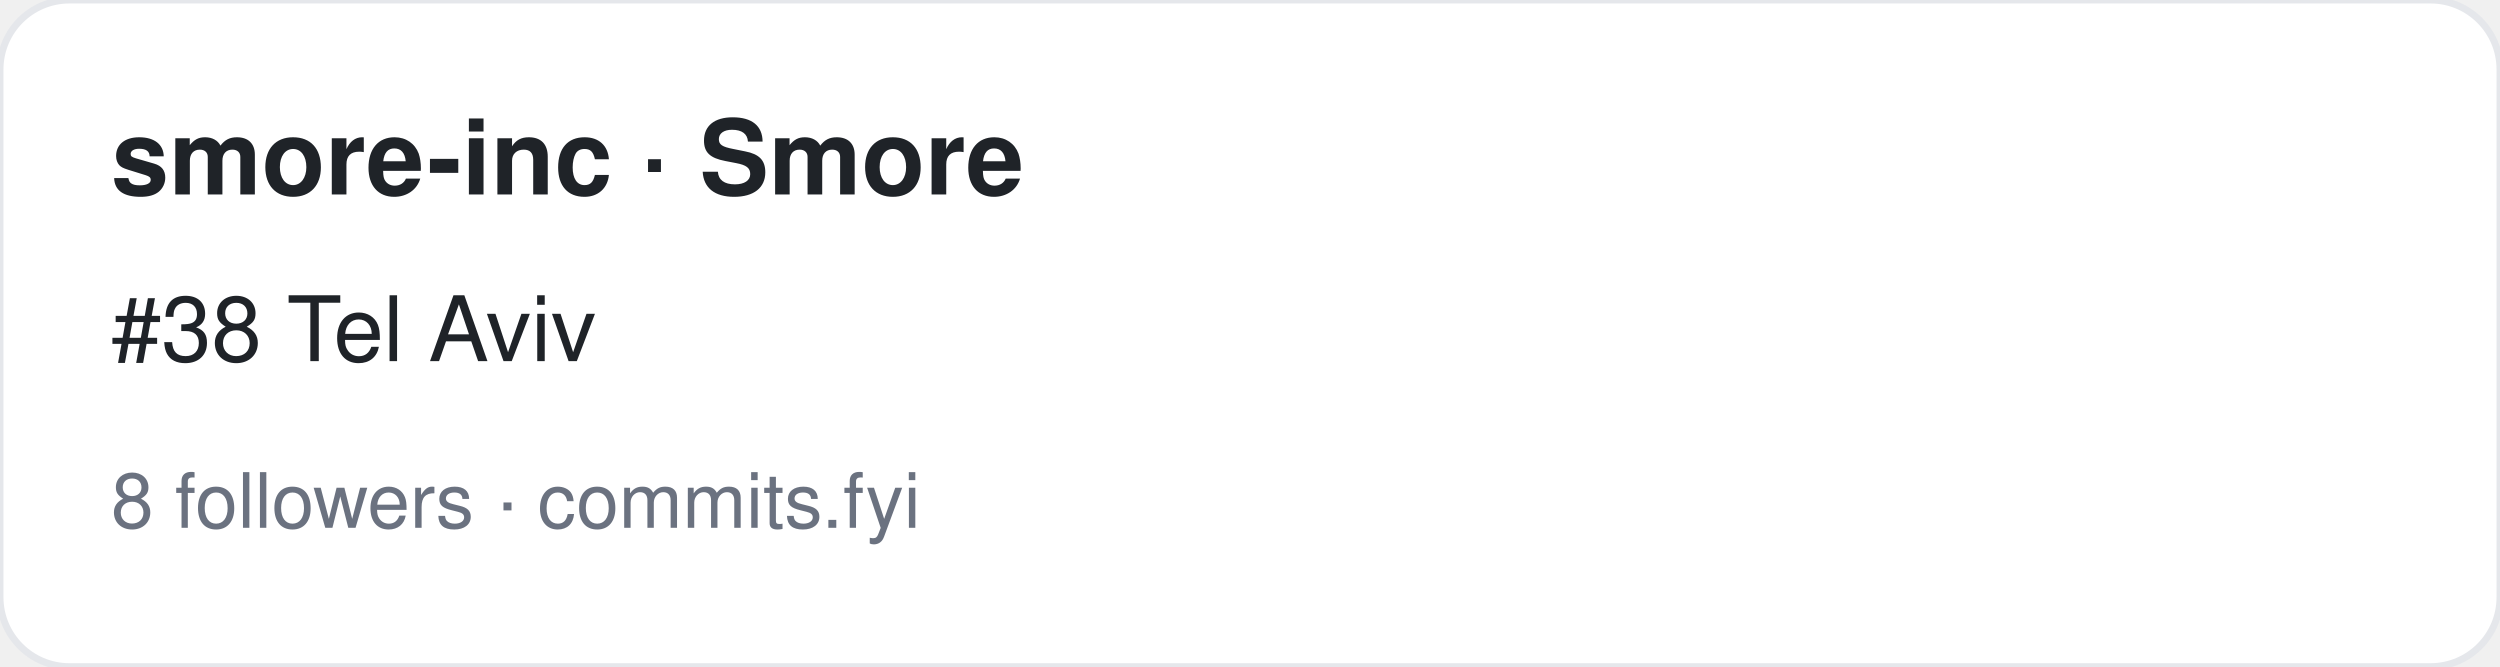
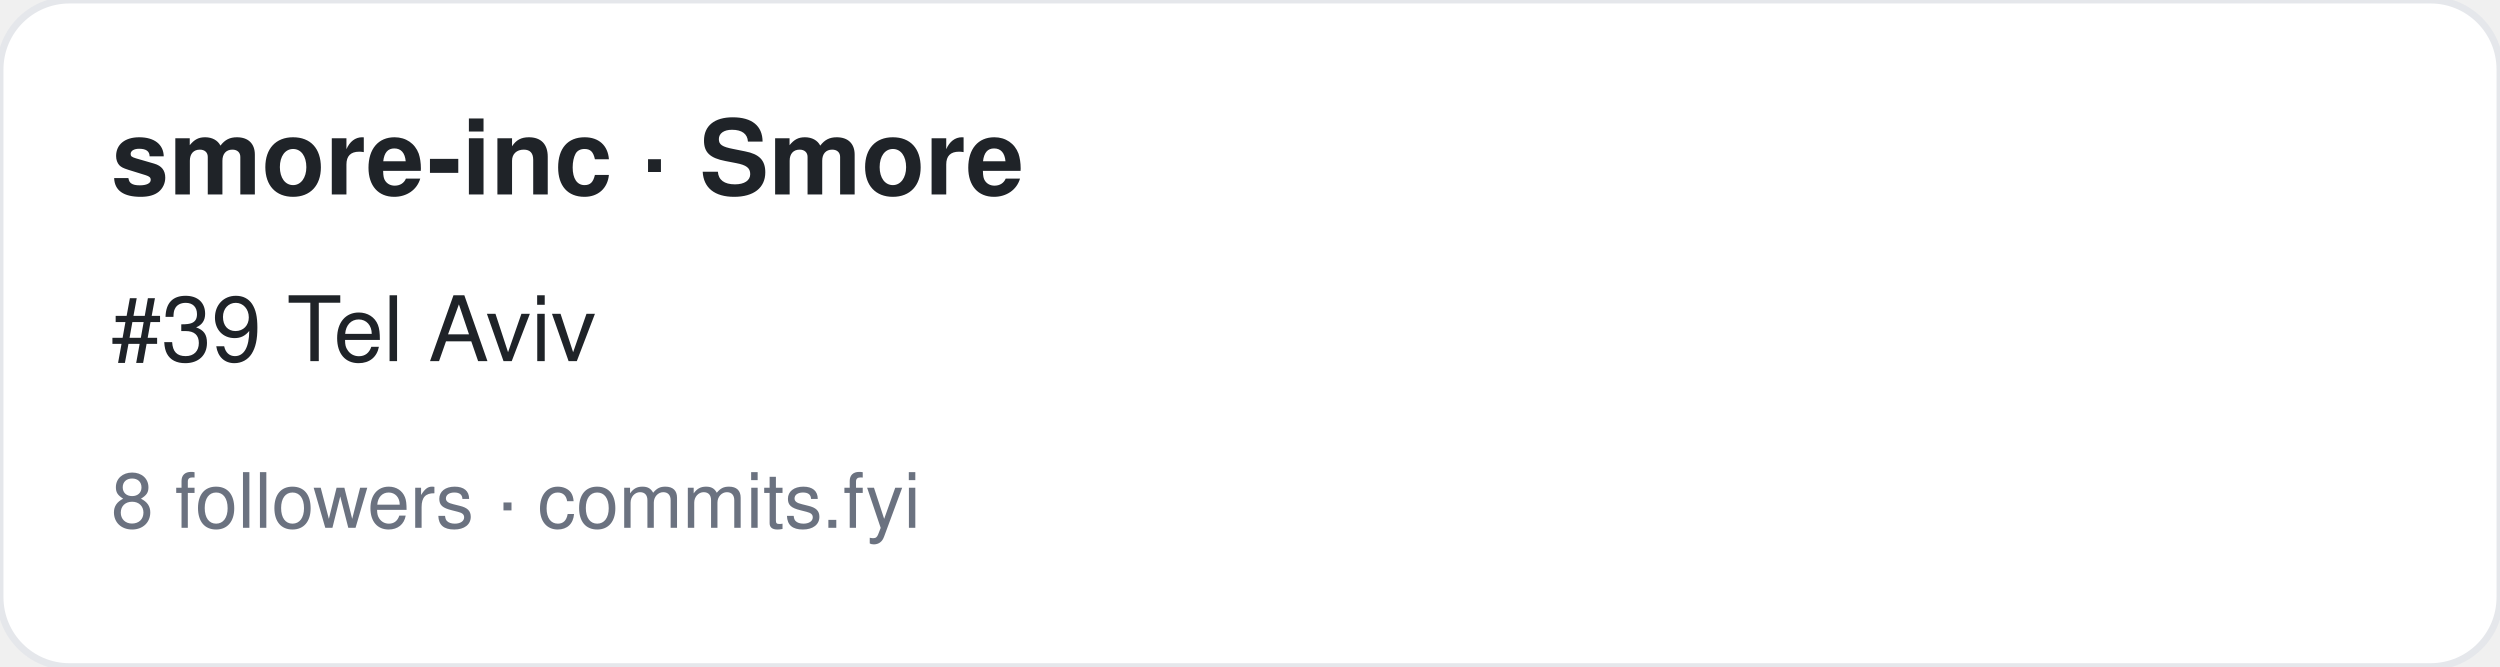
<svg xmlns="http://www.w3.org/2000/svg" width="360" height="96" viewBox="0 0 360 96" font-family="-apple-system,BlinkMacSystemFont,Segoe UI,Helvetica,Arial,sans-serif">
  <rect width="360" height="96" rx="10" fill="#ffffff" stroke="#e5e7eb" />
  <text x="16" y="28" font-size="15" font-weight="700" fill="#1f2328">smore-inc · Smore</text>
-   <text x="16" y="52" font-size="13" fill="#1f2328">#38 Tel Aviv</text>
+   <text x="16" y="52" font-size="13" fill="#1f2328">#39 Tel Aviv</text>
  <text x="16" y="76" font-size="11" fill="#6b7280">8 followers · commits.fyi</text>
</svg>
